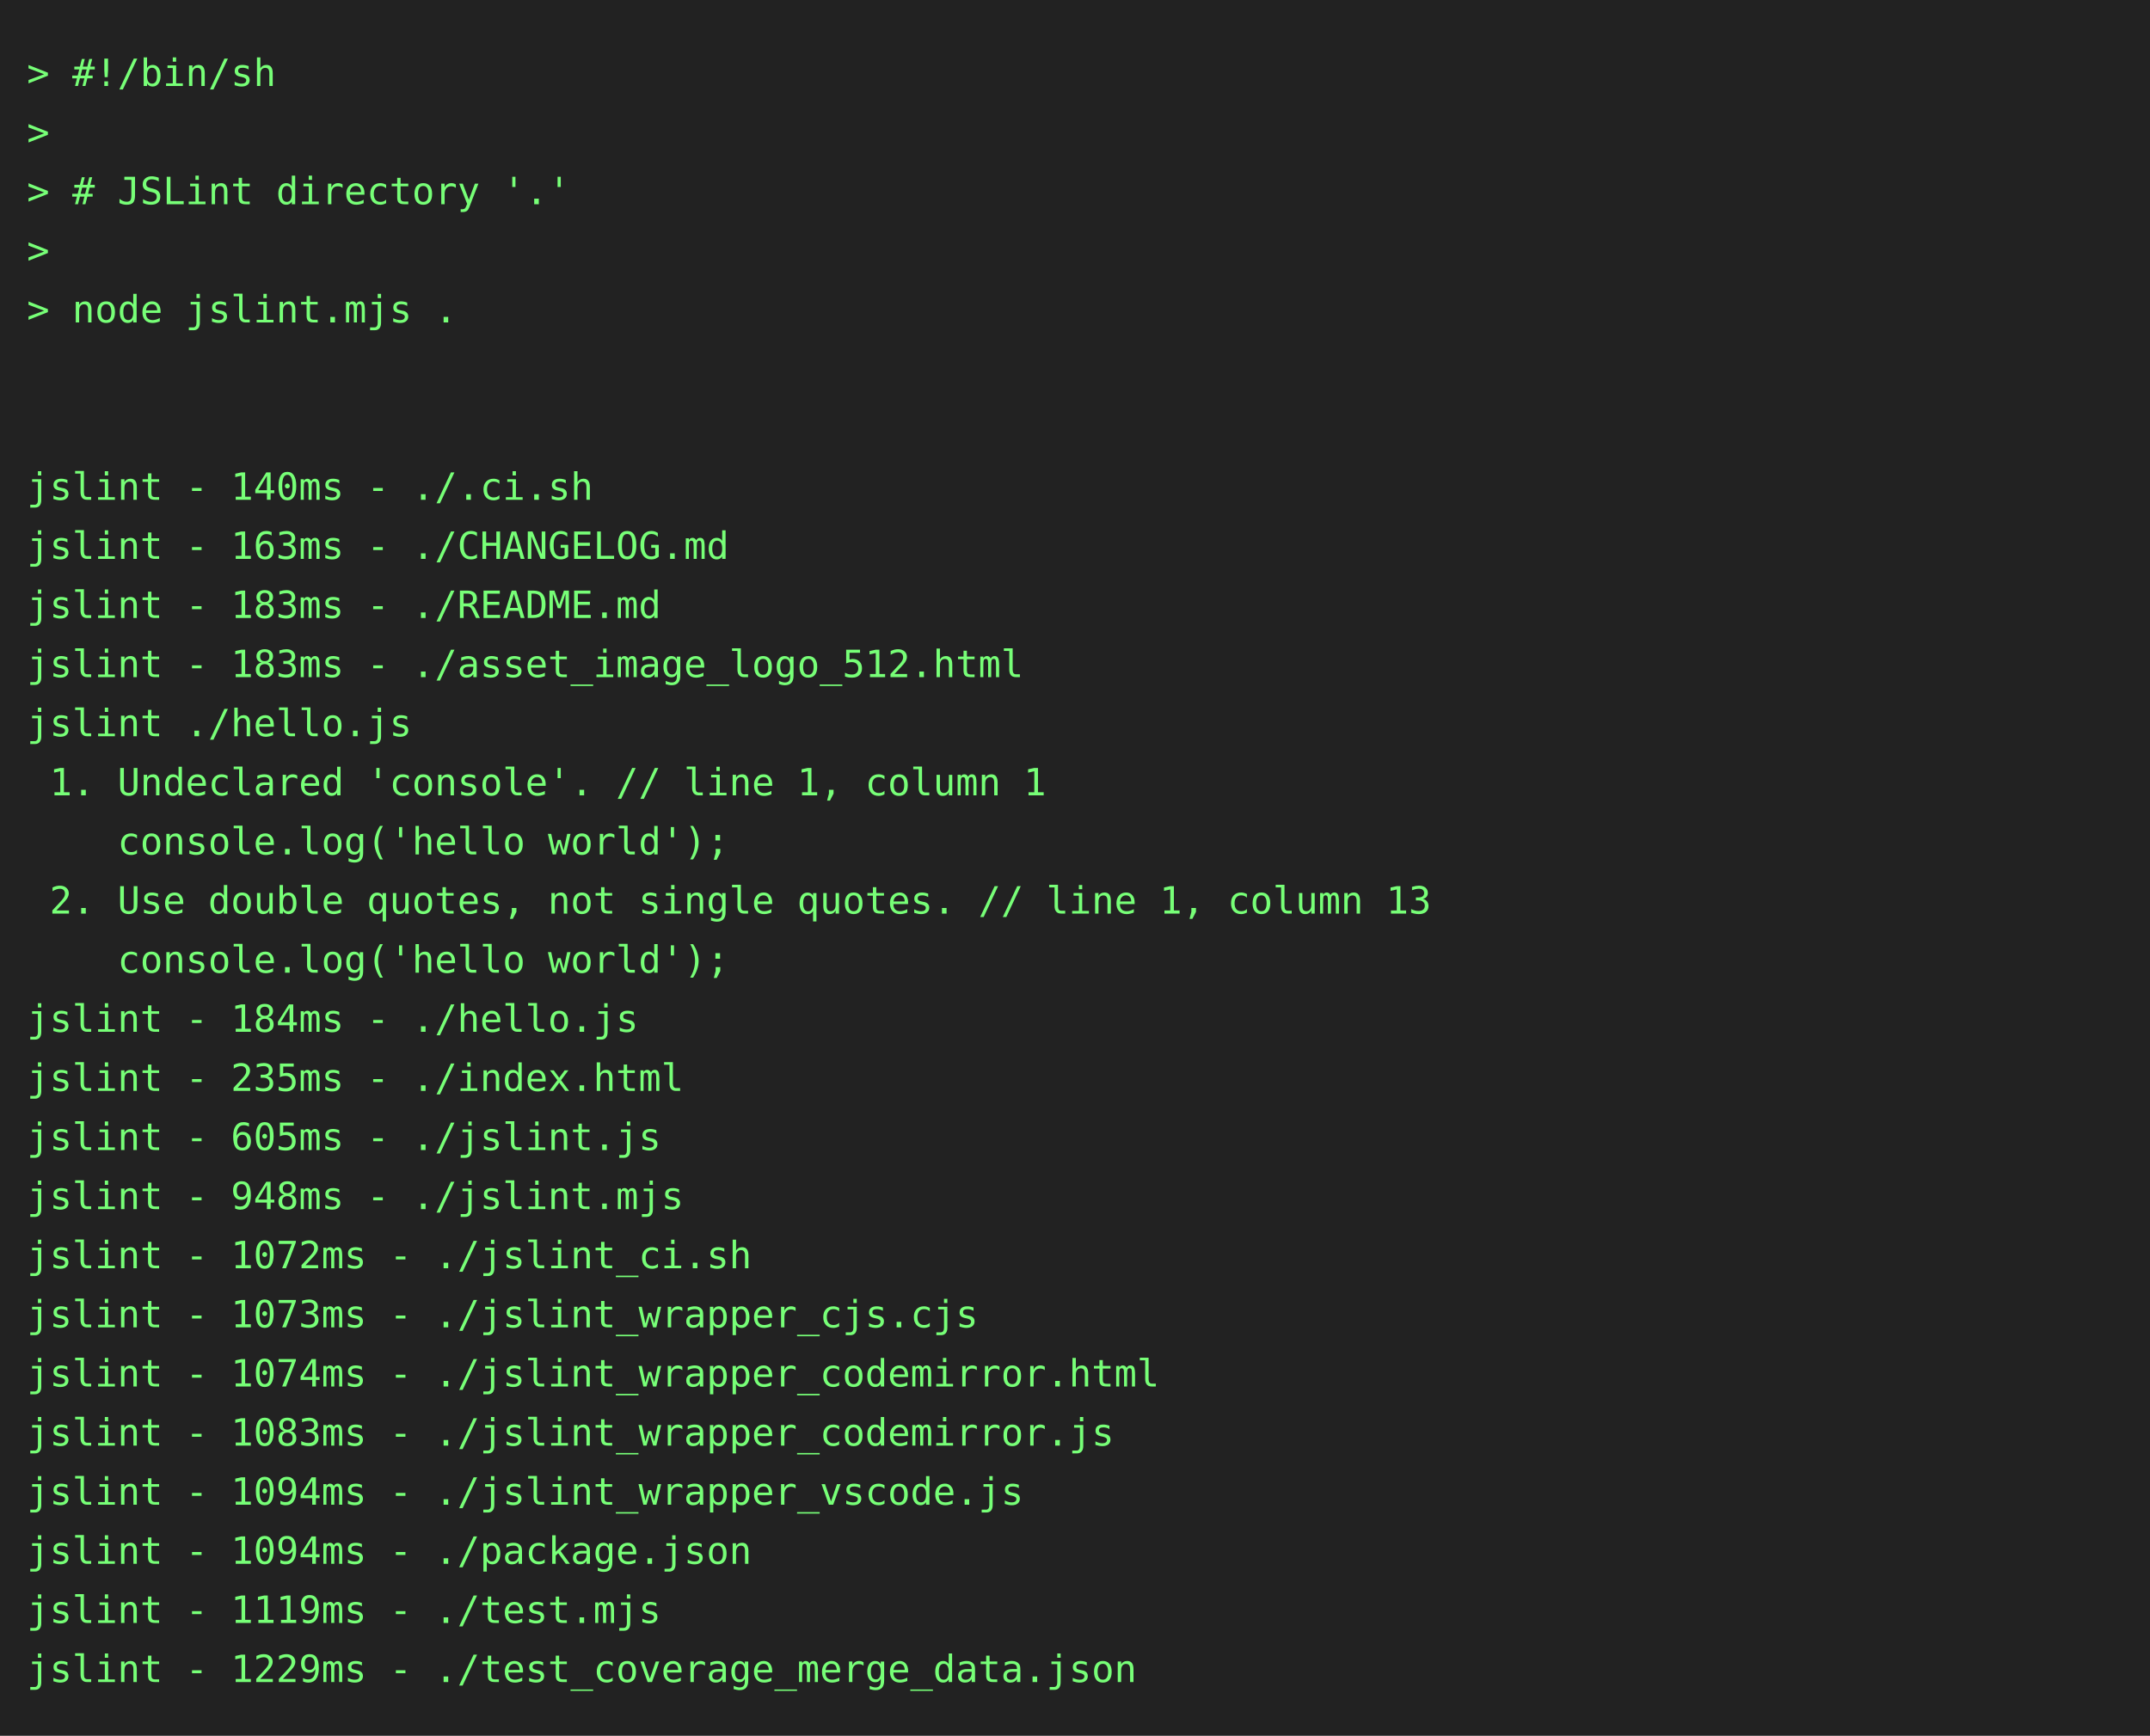
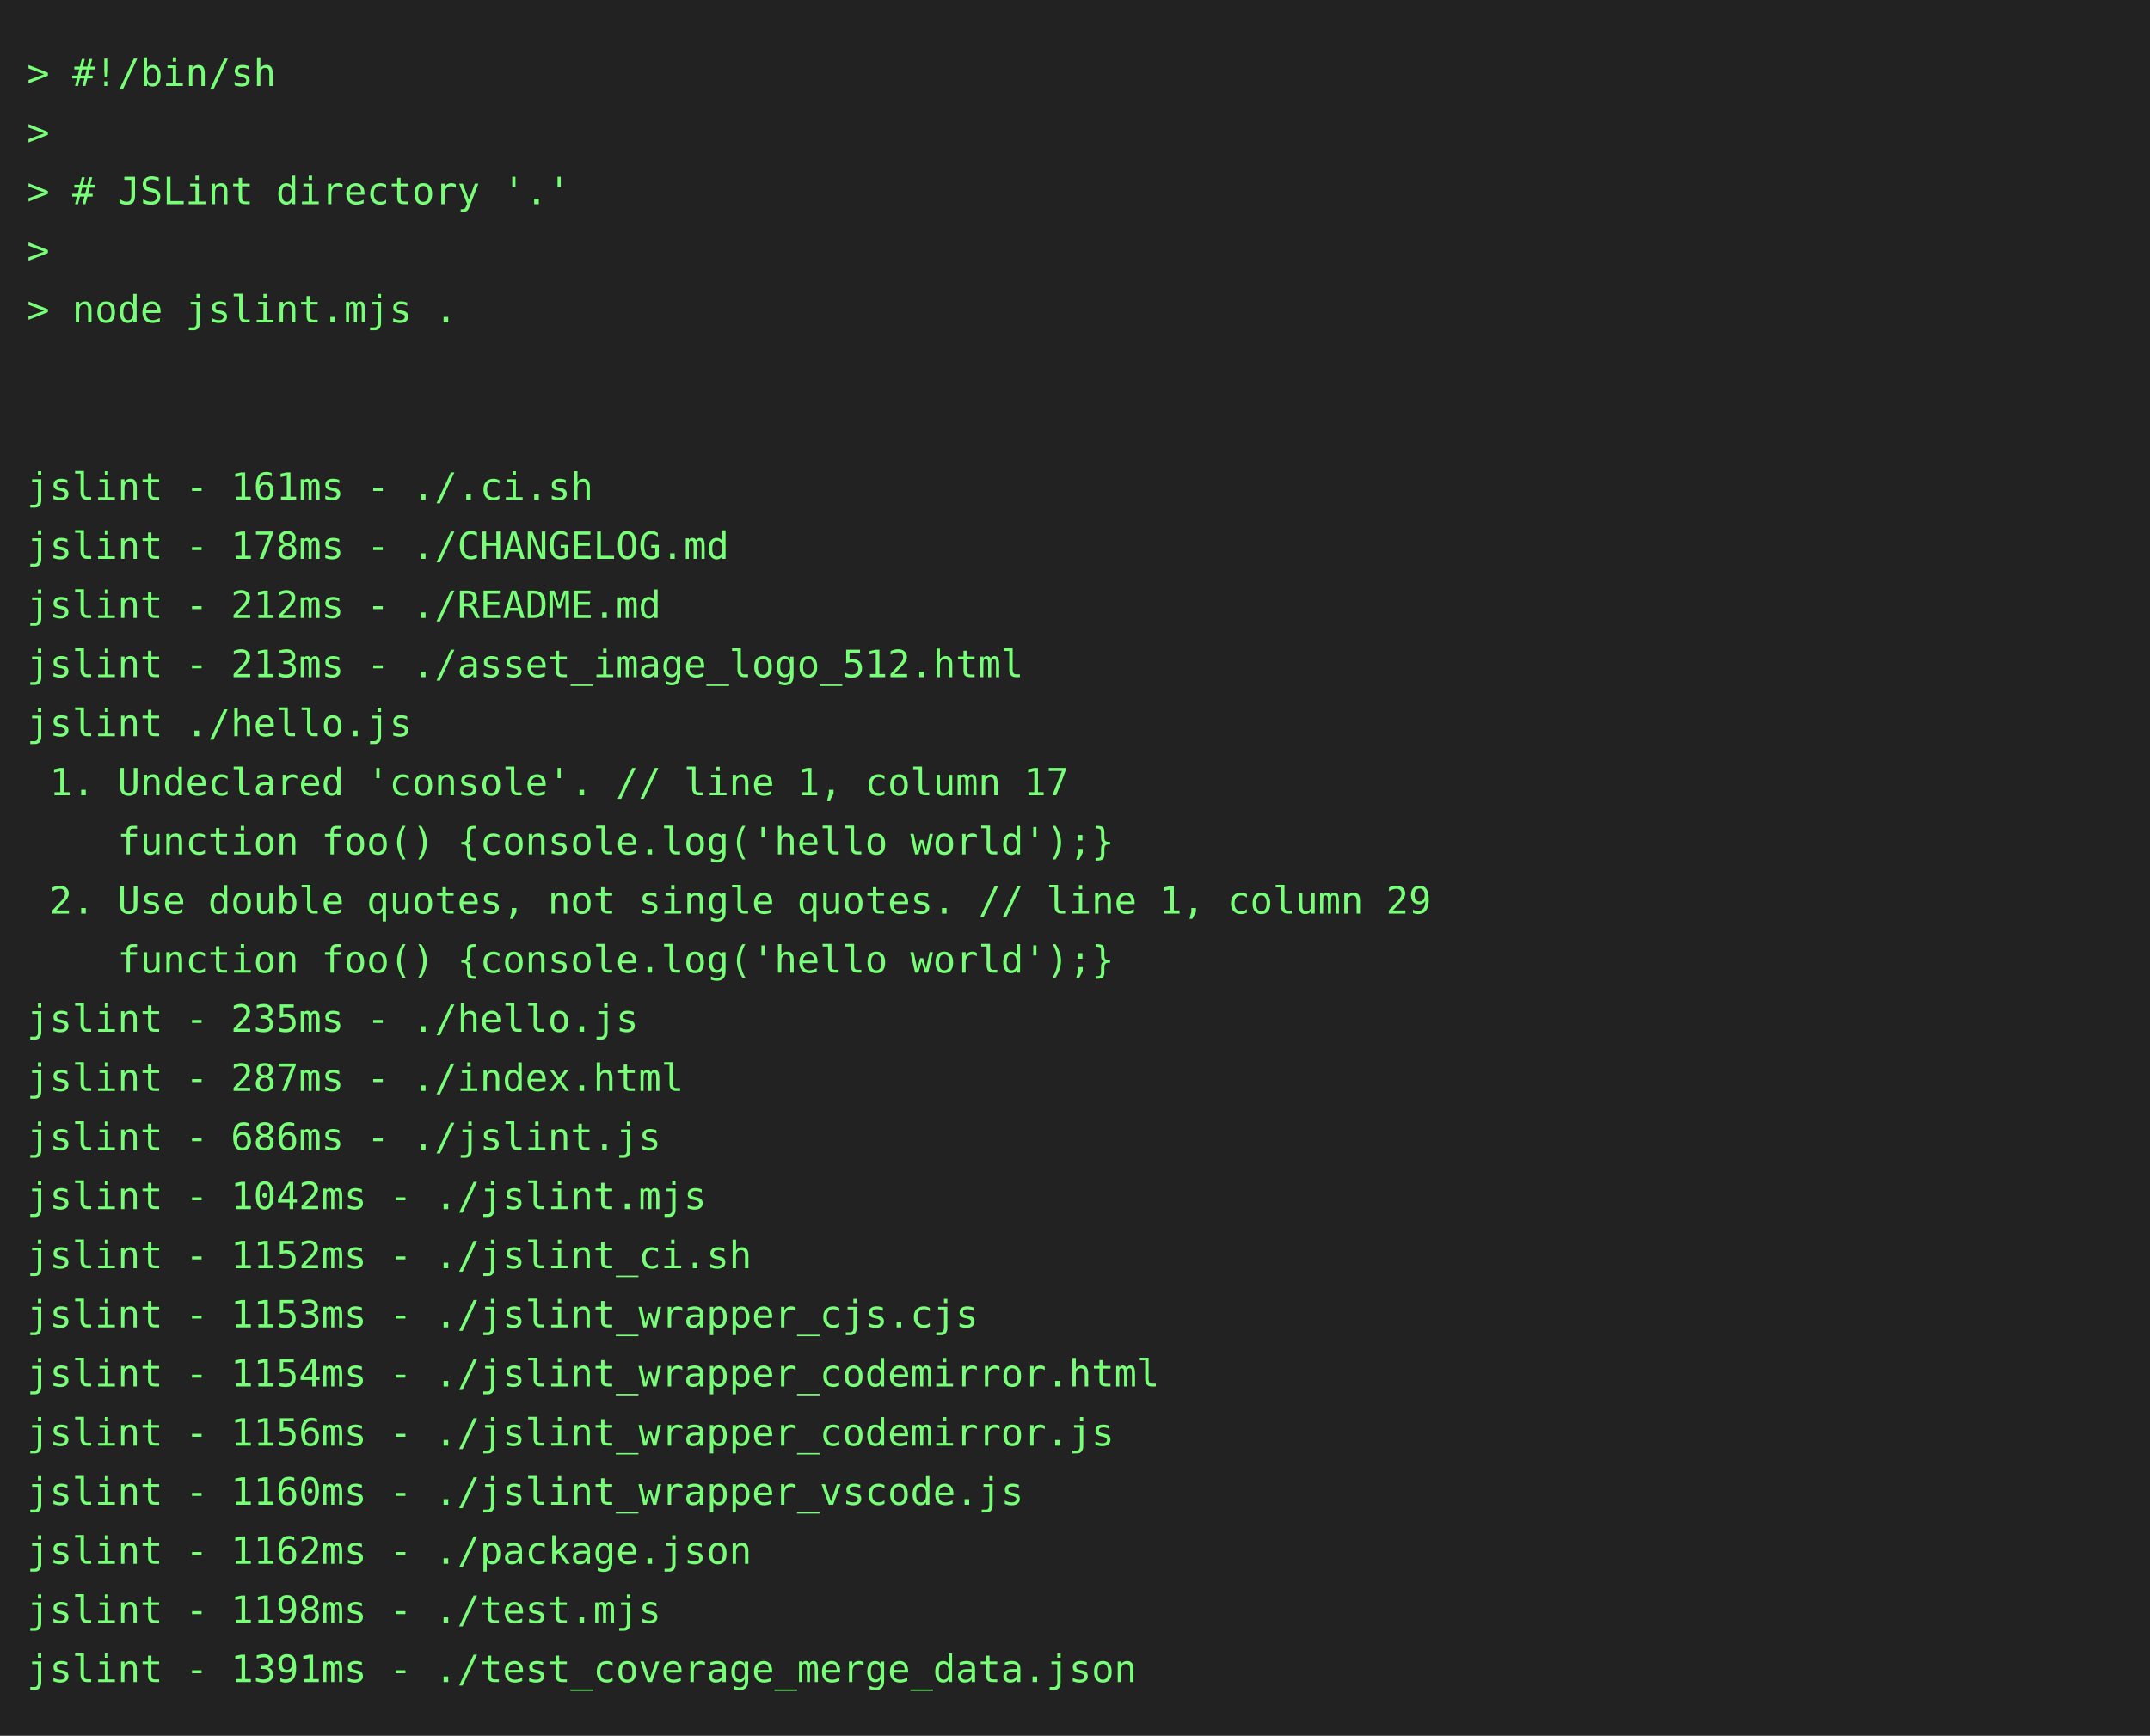
<svg xmlns="http://www.w3.org/2000/svg" height="646" width="800">
  <rect height="646" fill="#222" width="800" />
  <text fill="#7f7" font-family="consolas, menlo, monospace" font-size="14" xml:space="preserve">
    <tspan lengthAdjust="spacingAndGlyphs" textLength="768" x="10" y="32">&gt; #!/bin/sh                                                                                      </tspan>
    <tspan lengthAdjust="spacingAndGlyphs" textLength="768" x="10" y="54">&gt;                                                                                                </tspan>
    <tspan lengthAdjust="spacingAndGlyphs" textLength="768" x="10" y="76">&gt; # JSLint directory '.'                                                                         </tspan>
    <tspan lengthAdjust="spacingAndGlyphs" textLength="768" x="10" y="98">&gt;                                                                                                </tspan>
    <tspan lengthAdjust="spacingAndGlyphs" textLength="768" x="10" y="120">&gt; node jslint.mjs .                                                                              </tspan>
    <tspan lengthAdjust="spacingAndGlyphs" textLength="768" x="10" y="142">                                                                                                 </tspan>
    <tspan lengthAdjust="spacingAndGlyphs" textLength="768" x="10" y="164">                                                                                                 </tspan>
-     <tspan lengthAdjust="spacingAndGlyphs" textLength="768" x="10" y="186">jslint - 140ms - ./.ci.sh                                                                        </tspan>
-     <tspan lengthAdjust="spacingAndGlyphs" textLength="768" x="10" y="208">jslint - 163ms - ./CHANGELOG.md                                                                  </tspan>
-     <tspan lengthAdjust="spacingAndGlyphs" textLength="768" x="10" y="230">jslint - 183ms - ./README.md                                                                     </tspan>
-     <tspan lengthAdjust="spacingAndGlyphs" textLength="768" x="10" y="252">jslint - 183ms - ./asset_image_logo_512.html                                                     </tspan>
+     <tspan lengthAdjust="spacingAndGlyphs" textLength="768" x="10" y="186">jslint - 161ms - ./.ci.sh                                                                        </tspan>
+     <tspan lengthAdjust="spacingAndGlyphs" textLength="768" x="10" y="208">jslint - 178ms - ./CHANGELOG.md                                                                  </tspan>
+     <tspan lengthAdjust="spacingAndGlyphs" textLength="768" x="10" y="230">jslint - 212ms - ./README.md                                                                     </tspan>
+     <tspan lengthAdjust="spacingAndGlyphs" textLength="768" x="10" y="252">jslint - 213ms - ./asset_image_logo_512.html                                                     </tspan>
    <tspan lengthAdjust="spacingAndGlyphs" textLength="768" x="10" y="274">jslint ./hello.js                                                                                </tspan>
-     <tspan lengthAdjust="spacingAndGlyphs" textLength="768" x="10" y="296"> 1. Undeclared 'console'. // line 1, column 1                                                    </tspan>
-     <tspan lengthAdjust="spacingAndGlyphs" textLength="768" x="10" y="318">    console.log('hello world');                                                                  </tspan>
-     <tspan lengthAdjust="spacingAndGlyphs" textLength="768" x="10" y="340"> 2. Use double quotes, not single quotes. // line 1, column 13                                   </tspan>
-     <tspan lengthAdjust="spacingAndGlyphs" textLength="768" x="10" y="362">    console.log('hello world');                                                                  </tspan>
-     <tspan lengthAdjust="spacingAndGlyphs" textLength="768" x="10" y="384">jslint - 184ms - ./hello.js                                                                      </tspan>
-     <tspan lengthAdjust="spacingAndGlyphs" textLength="768" x="10" y="406">jslint - 235ms - ./index.html                                                                    </tspan>
-     <tspan lengthAdjust="spacingAndGlyphs" textLength="768" x="10" y="428">jslint - 605ms - ./jslint.js                                                                     </tspan>
-     <tspan lengthAdjust="spacingAndGlyphs" textLength="768" x="10" y="450">jslint - 948ms - ./jslint.mjs                                                                    </tspan>
-     <tspan lengthAdjust="spacingAndGlyphs" textLength="768" x="10" y="472">jslint - 1072ms - ./jslint_ci.sh                                                                 </tspan>
-     <tspan lengthAdjust="spacingAndGlyphs" textLength="768" x="10" y="494">jslint - 1073ms - ./jslint_wrapper_cjs.cjs                                                       </tspan>
-     <tspan lengthAdjust="spacingAndGlyphs" textLength="768" x="10" y="516">jslint - 1074ms - ./jslint_wrapper_codemirror.html                                               </tspan>
-     <tspan lengthAdjust="spacingAndGlyphs" textLength="768" x="10" y="538">jslint - 1083ms - ./jslint_wrapper_codemirror.js                                                 </tspan>
-     <tspan lengthAdjust="spacingAndGlyphs" textLength="768" x="10" y="560">jslint - 1094ms - ./jslint_wrapper_vscode.js                                                     </tspan>
-     <tspan lengthAdjust="spacingAndGlyphs" textLength="768" x="10" y="582">jslint - 1094ms - ./package.json                                                                 </tspan>
-     <tspan lengthAdjust="spacingAndGlyphs" textLength="768" x="10" y="604">jslint - 1119ms - ./test.mjs                                                                     </tspan>
-     <tspan lengthAdjust="spacingAndGlyphs" textLength="768" x="10" y="626">jslint - 1229ms - ./test_coverage_merge_data.json                                                </tspan>
+     <tspan lengthAdjust="spacingAndGlyphs" textLength="768" x="10" y="296"> 1. Undeclared 'console'. // line 1, column 17                                                   </tspan>
+     <tspan lengthAdjust="spacingAndGlyphs" textLength="768" x="10" y="318">    function foo() {console.log('hello world');}                                                 </tspan>
+     <tspan lengthAdjust="spacingAndGlyphs" textLength="768" x="10" y="340"> 2. Use double quotes, not single quotes. // line 1, column 29                                   </tspan>
+     <tspan lengthAdjust="spacingAndGlyphs" textLength="768" x="10" y="362">    function foo() {console.log('hello world');}                                                 </tspan>
+     <tspan lengthAdjust="spacingAndGlyphs" textLength="768" x="10" y="384">jslint - 235ms - ./hello.js                                                                      </tspan>
+     <tspan lengthAdjust="spacingAndGlyphs" textLength="768" x="10" y="406">jslint - 287ms - ./index.html                                                                    </tspan>
+     <tspan lengthAdjust="spacingAndGlyphs" textLength="768" x="10" y="428">jslint - 686ms - ./jslint.js                                                                     </tspan>
+     <tspan lengthAdjust="spacingAndGlyphs" textLength="768" x="10" y="450">jslint - 1042ms - ./jslint.mjs                                                                   </tspan>
+     <tspan lengthAdjust="spacingAndGlyphs" textLength="768" x="10" y="472">jslint - 1152ms - ./jslint_ci.sh                                                                 </tspan>
+     <tspan lengthAdjust="spacingAndGlyphs" textLength="768" x="10" y="494">jslint - 1153ms - ./jslint_wrapper_cjs.cjs                                                       </tspan>
+     <tspan lengthAdjust="spacingAndGlyphs" textLength="768" x="10" y="516">jslint - 1154ms - ./jslint_wrapper_codemirror.html                                               </tspan>
+     <tspan lengthAdjust="spacingAndGlyphs" textLength="768" x="10" y="538">jslint - 1156ms - ./jslint_wrapper_codemirror.js                                                 </tspan>
+     <tspan lengthAdjust="spacingAndGlyphs" textLength="768" x="10" y="560">jslint - 1160ms - ./jslint_wrapper_vscode.js                                                     </tspan>
+     <tspan lengthAdjust="spacingAndGlyphs" textLength="768" x="10" y="582">jslint - 1162ms - ./package.json                                                                 </tspan>
+     <tspan lengthAdjust="spacingAndGlyphs" textLength="768" x="10" y="604">jslint - 1198ms - ./test.mjs                                                                     </tspan>
+     <tspan lengthAdjust="spacingAndGlyphs" textLength="768" x="10" y="626">jslint - 1391ms - ./test_coverage_merge_data.json                                                </tspan>
  </text>
</svg>
